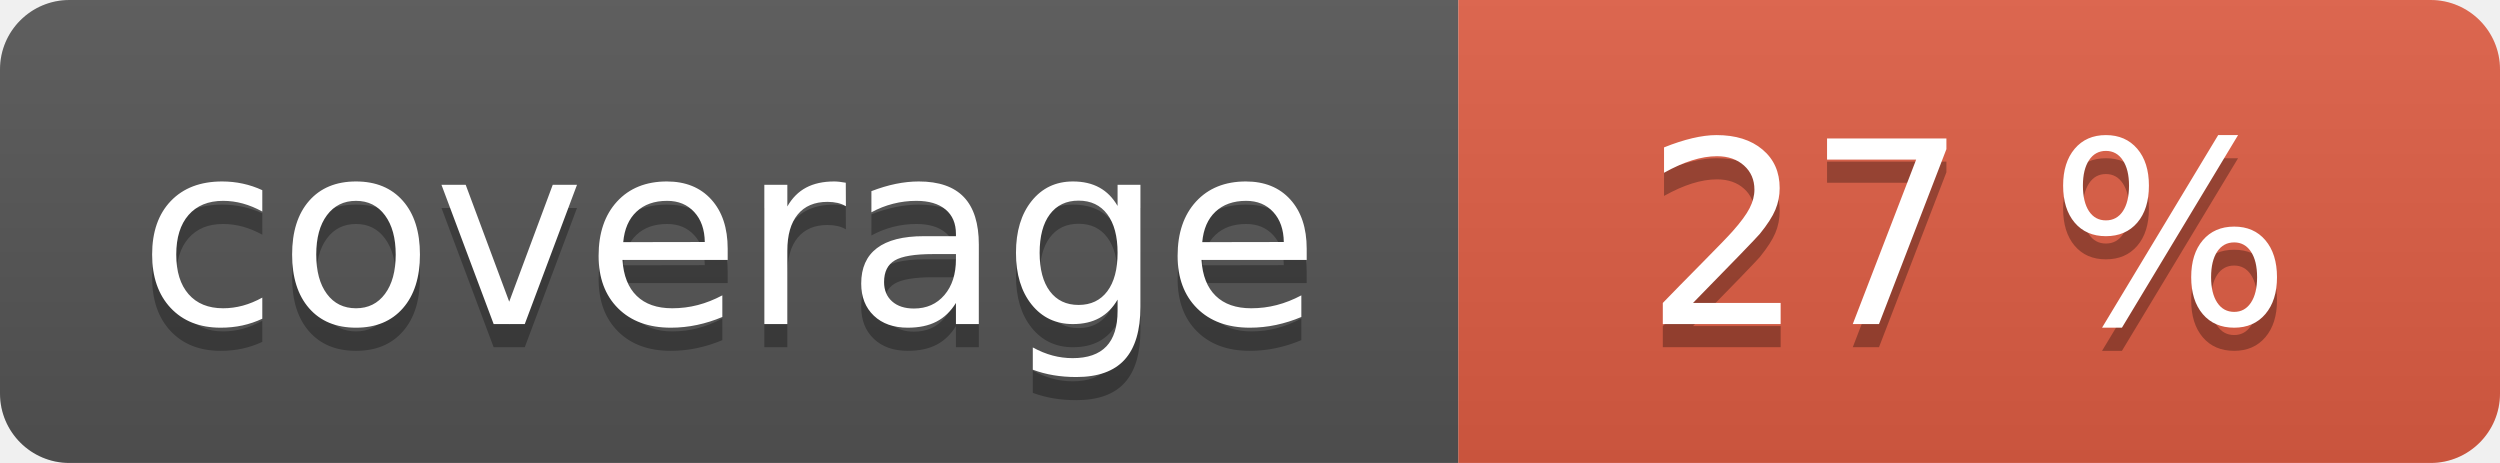
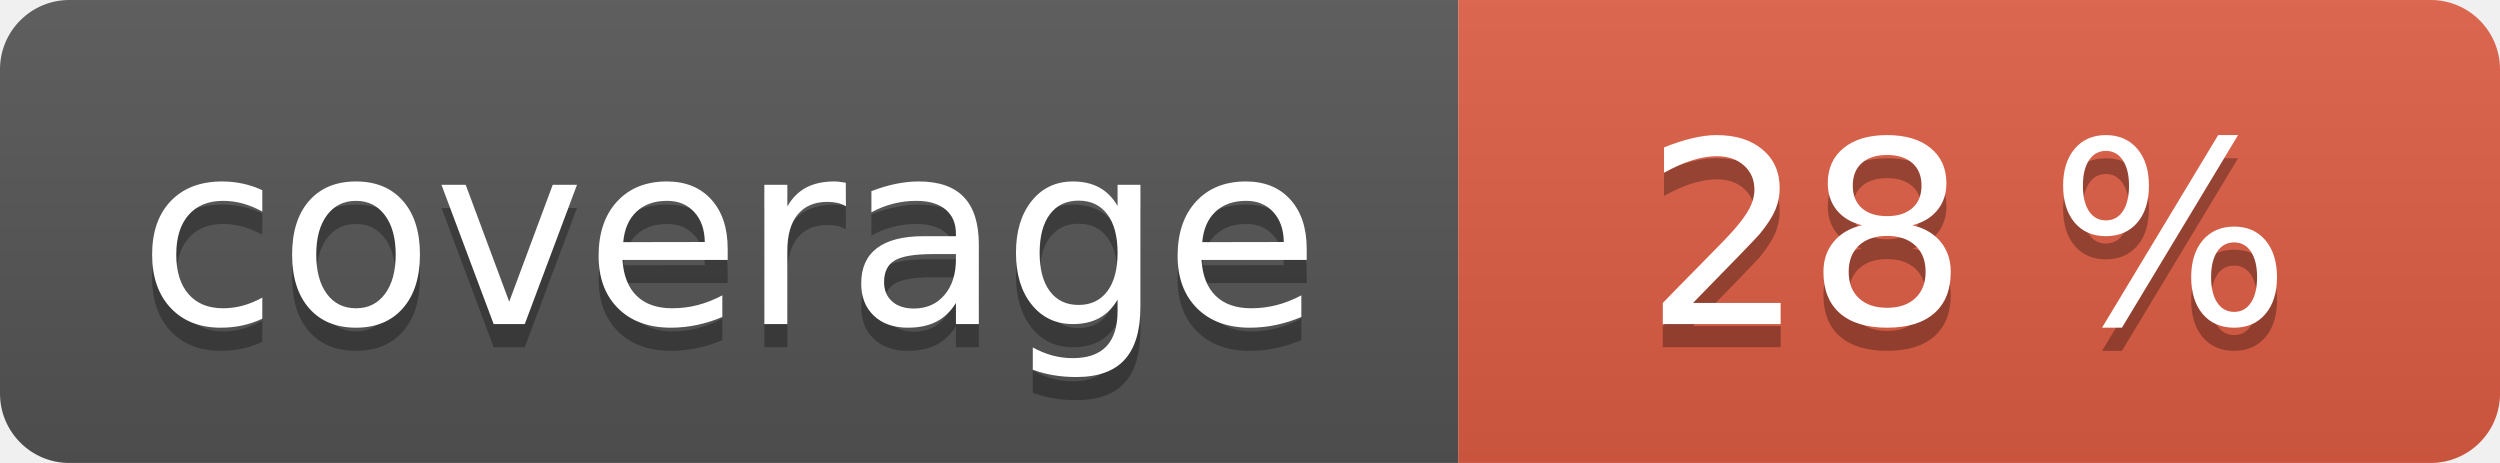
<svg xmlns="http://www.w3.org/2000/svg" width="108" height="20" role="img">
  <linearGradient id="s" x2="0" y2="100%">
    <stop offset="0" stop-color="#bbb" stop-opacity=".1" />
    <stop offset="1" stop-opacity=".1" />
  </linearGradient>
  <clipPath id="r">
    <rect width="108" height="20" rx="3" fill="#fff" />
  </clipPath>
  <g clip-path="url(#r)">
    <rect width="63" height="20" fill="#555" />
    <rect x="63" width="45" height="20" fill="#e05d44" />
    <rect width="108" height="20" fill="url(#s)" />
  </g>
  <g fill="#fff" text-anchor="middle" font-family="Verdana,Geneva,DejaVu Sans,sans-serif" text-rendering="geometricPrecision" font-size="110">
    <text aria-hidden="true" x="315" y="150" fill="#010101" fill-opacity=".3" transform="scale(.1)" textLength="530">coverage</text>
    <text x="315" y="140" transform="scale(.1)" fill="#fff" textLength="530">coverage</text>
-     <text aria-hidden="true" x="850" y="150" fill="#010101" fill-opacity=".3" transform="scale(.1)" textLength="350">27 %</text>
-     <text x="850" y="140" transform="scale(.1)" fill="#fff" textLength="350">27 %</text>
+     <text aria-hidden="true" x="850" y="150" fill="#010101" fill-opacity=".3" transform="scale(.1)" textLength="350">28 %</text>
+     <text x="850" y="140" transform="scale(.1)" fill="#fff" textLength="350">28 %</text>
  </g>
</svg>
